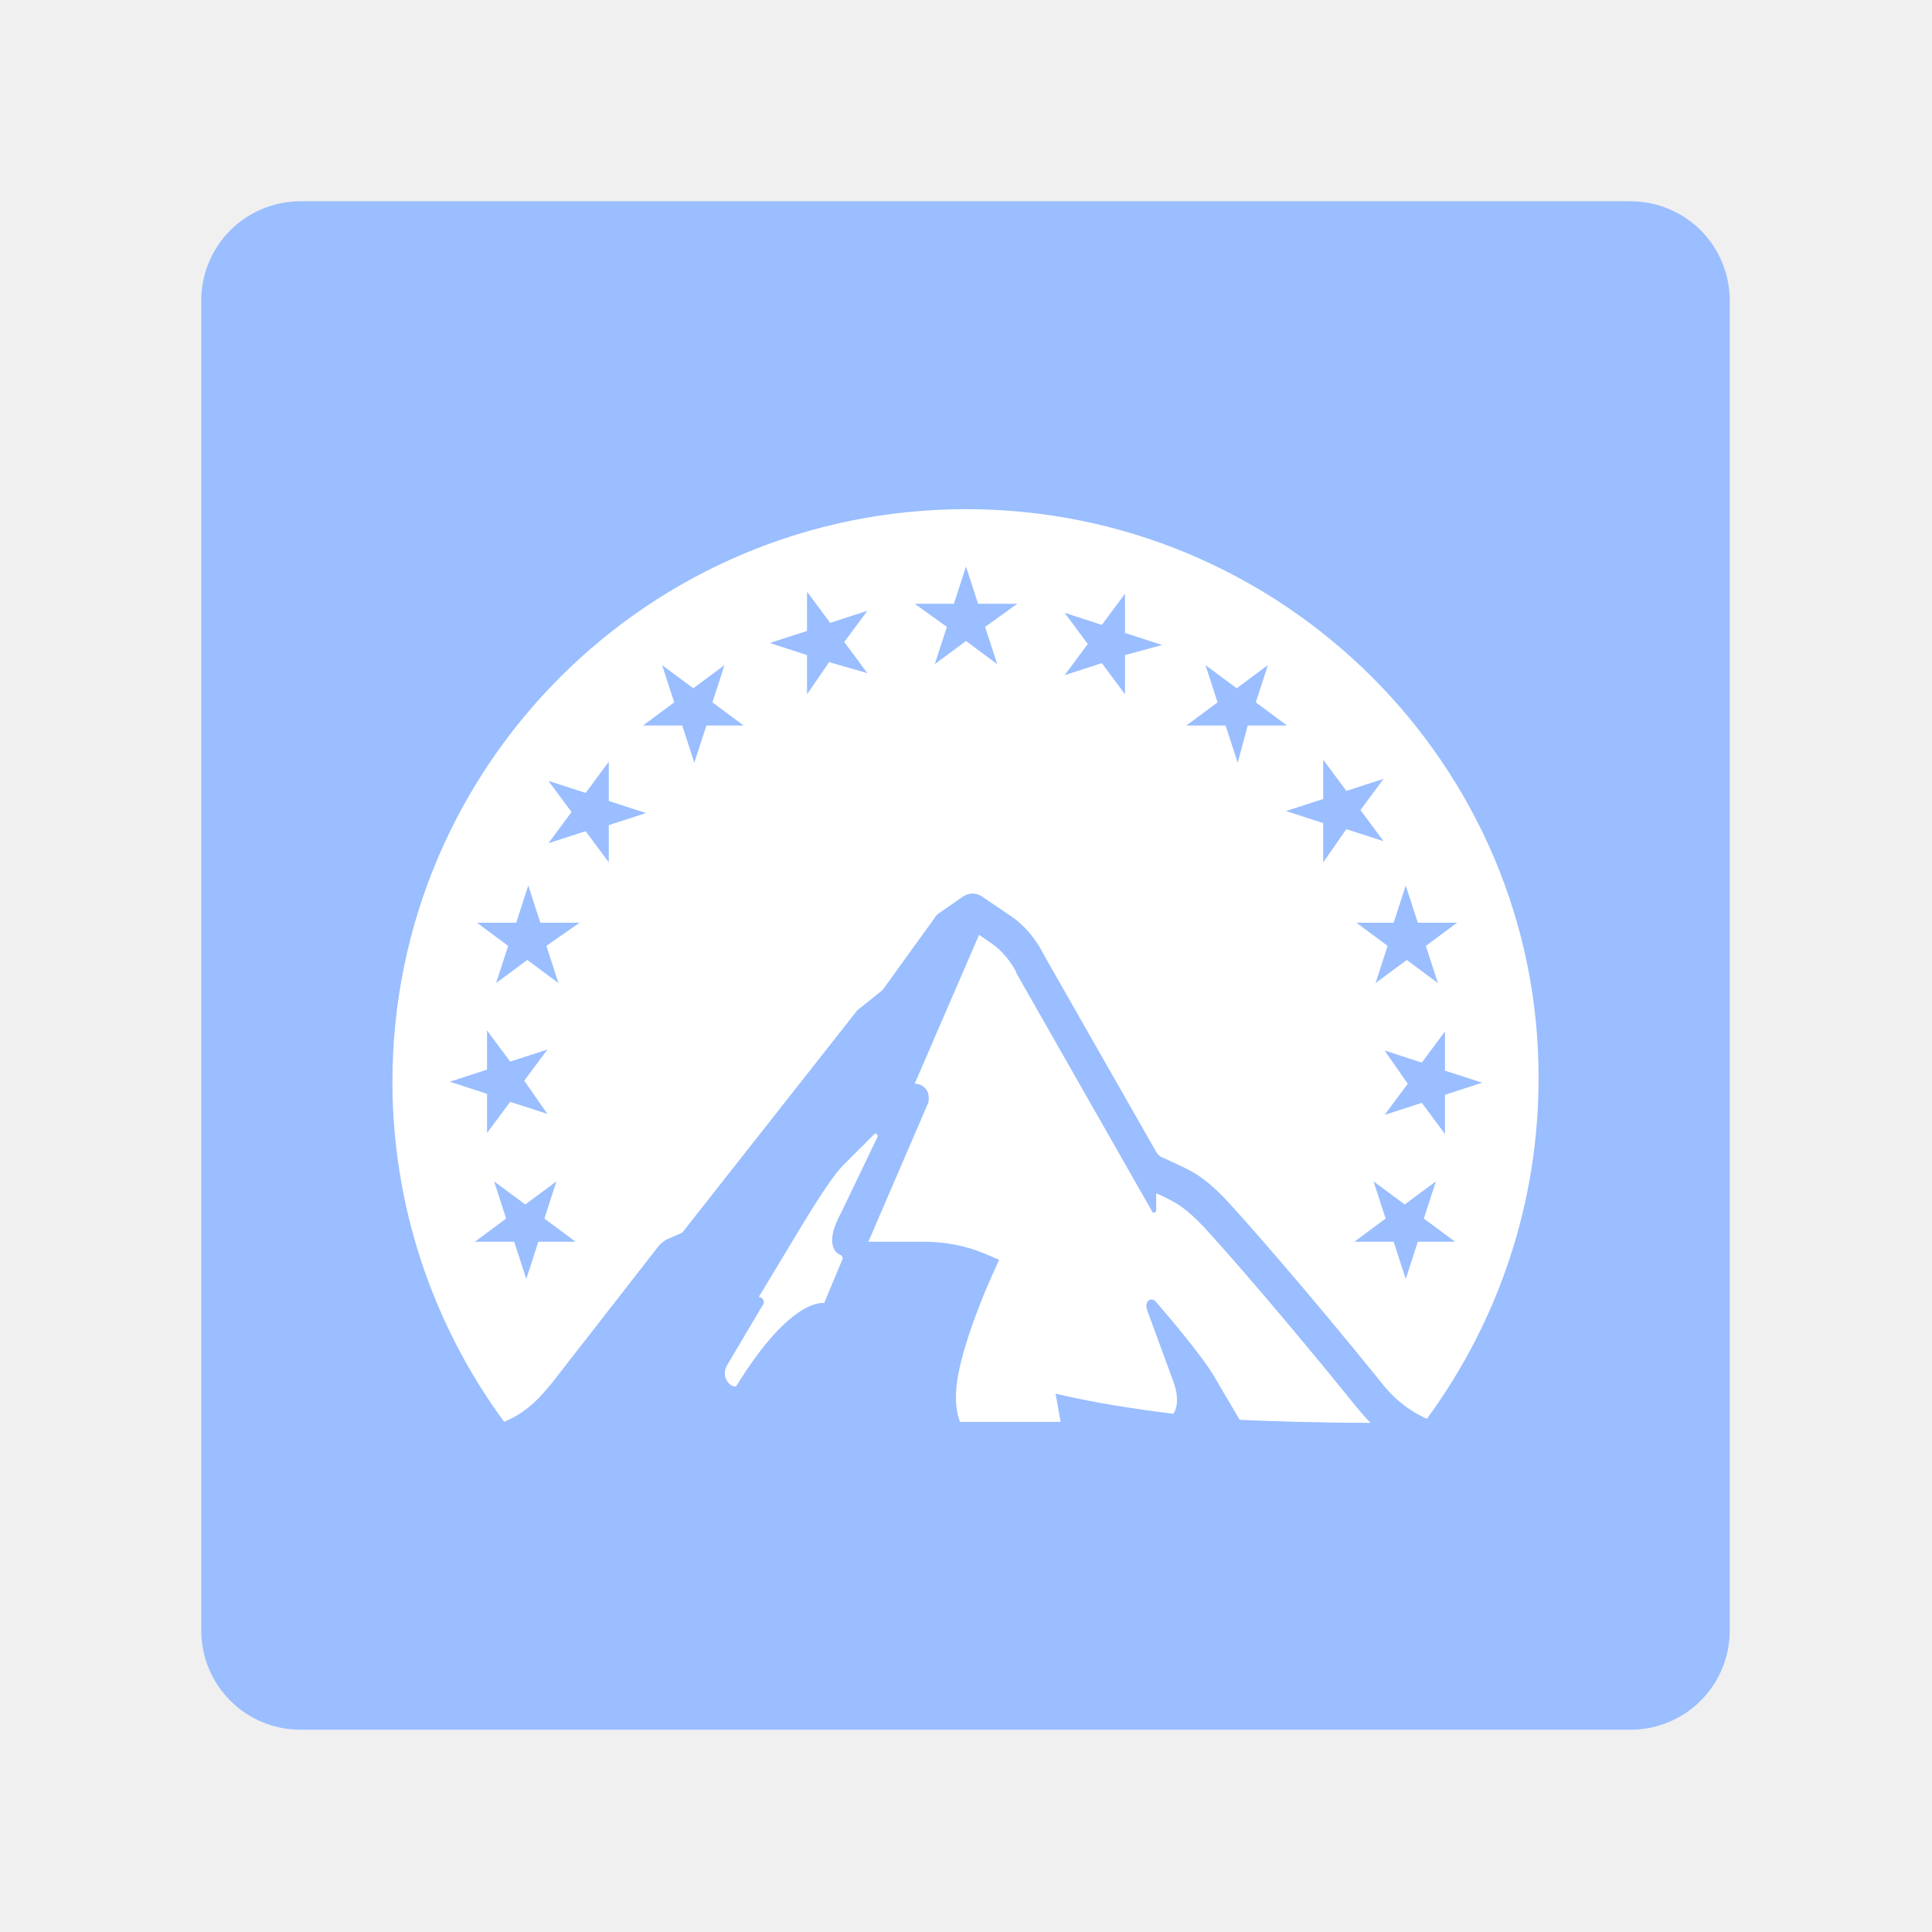
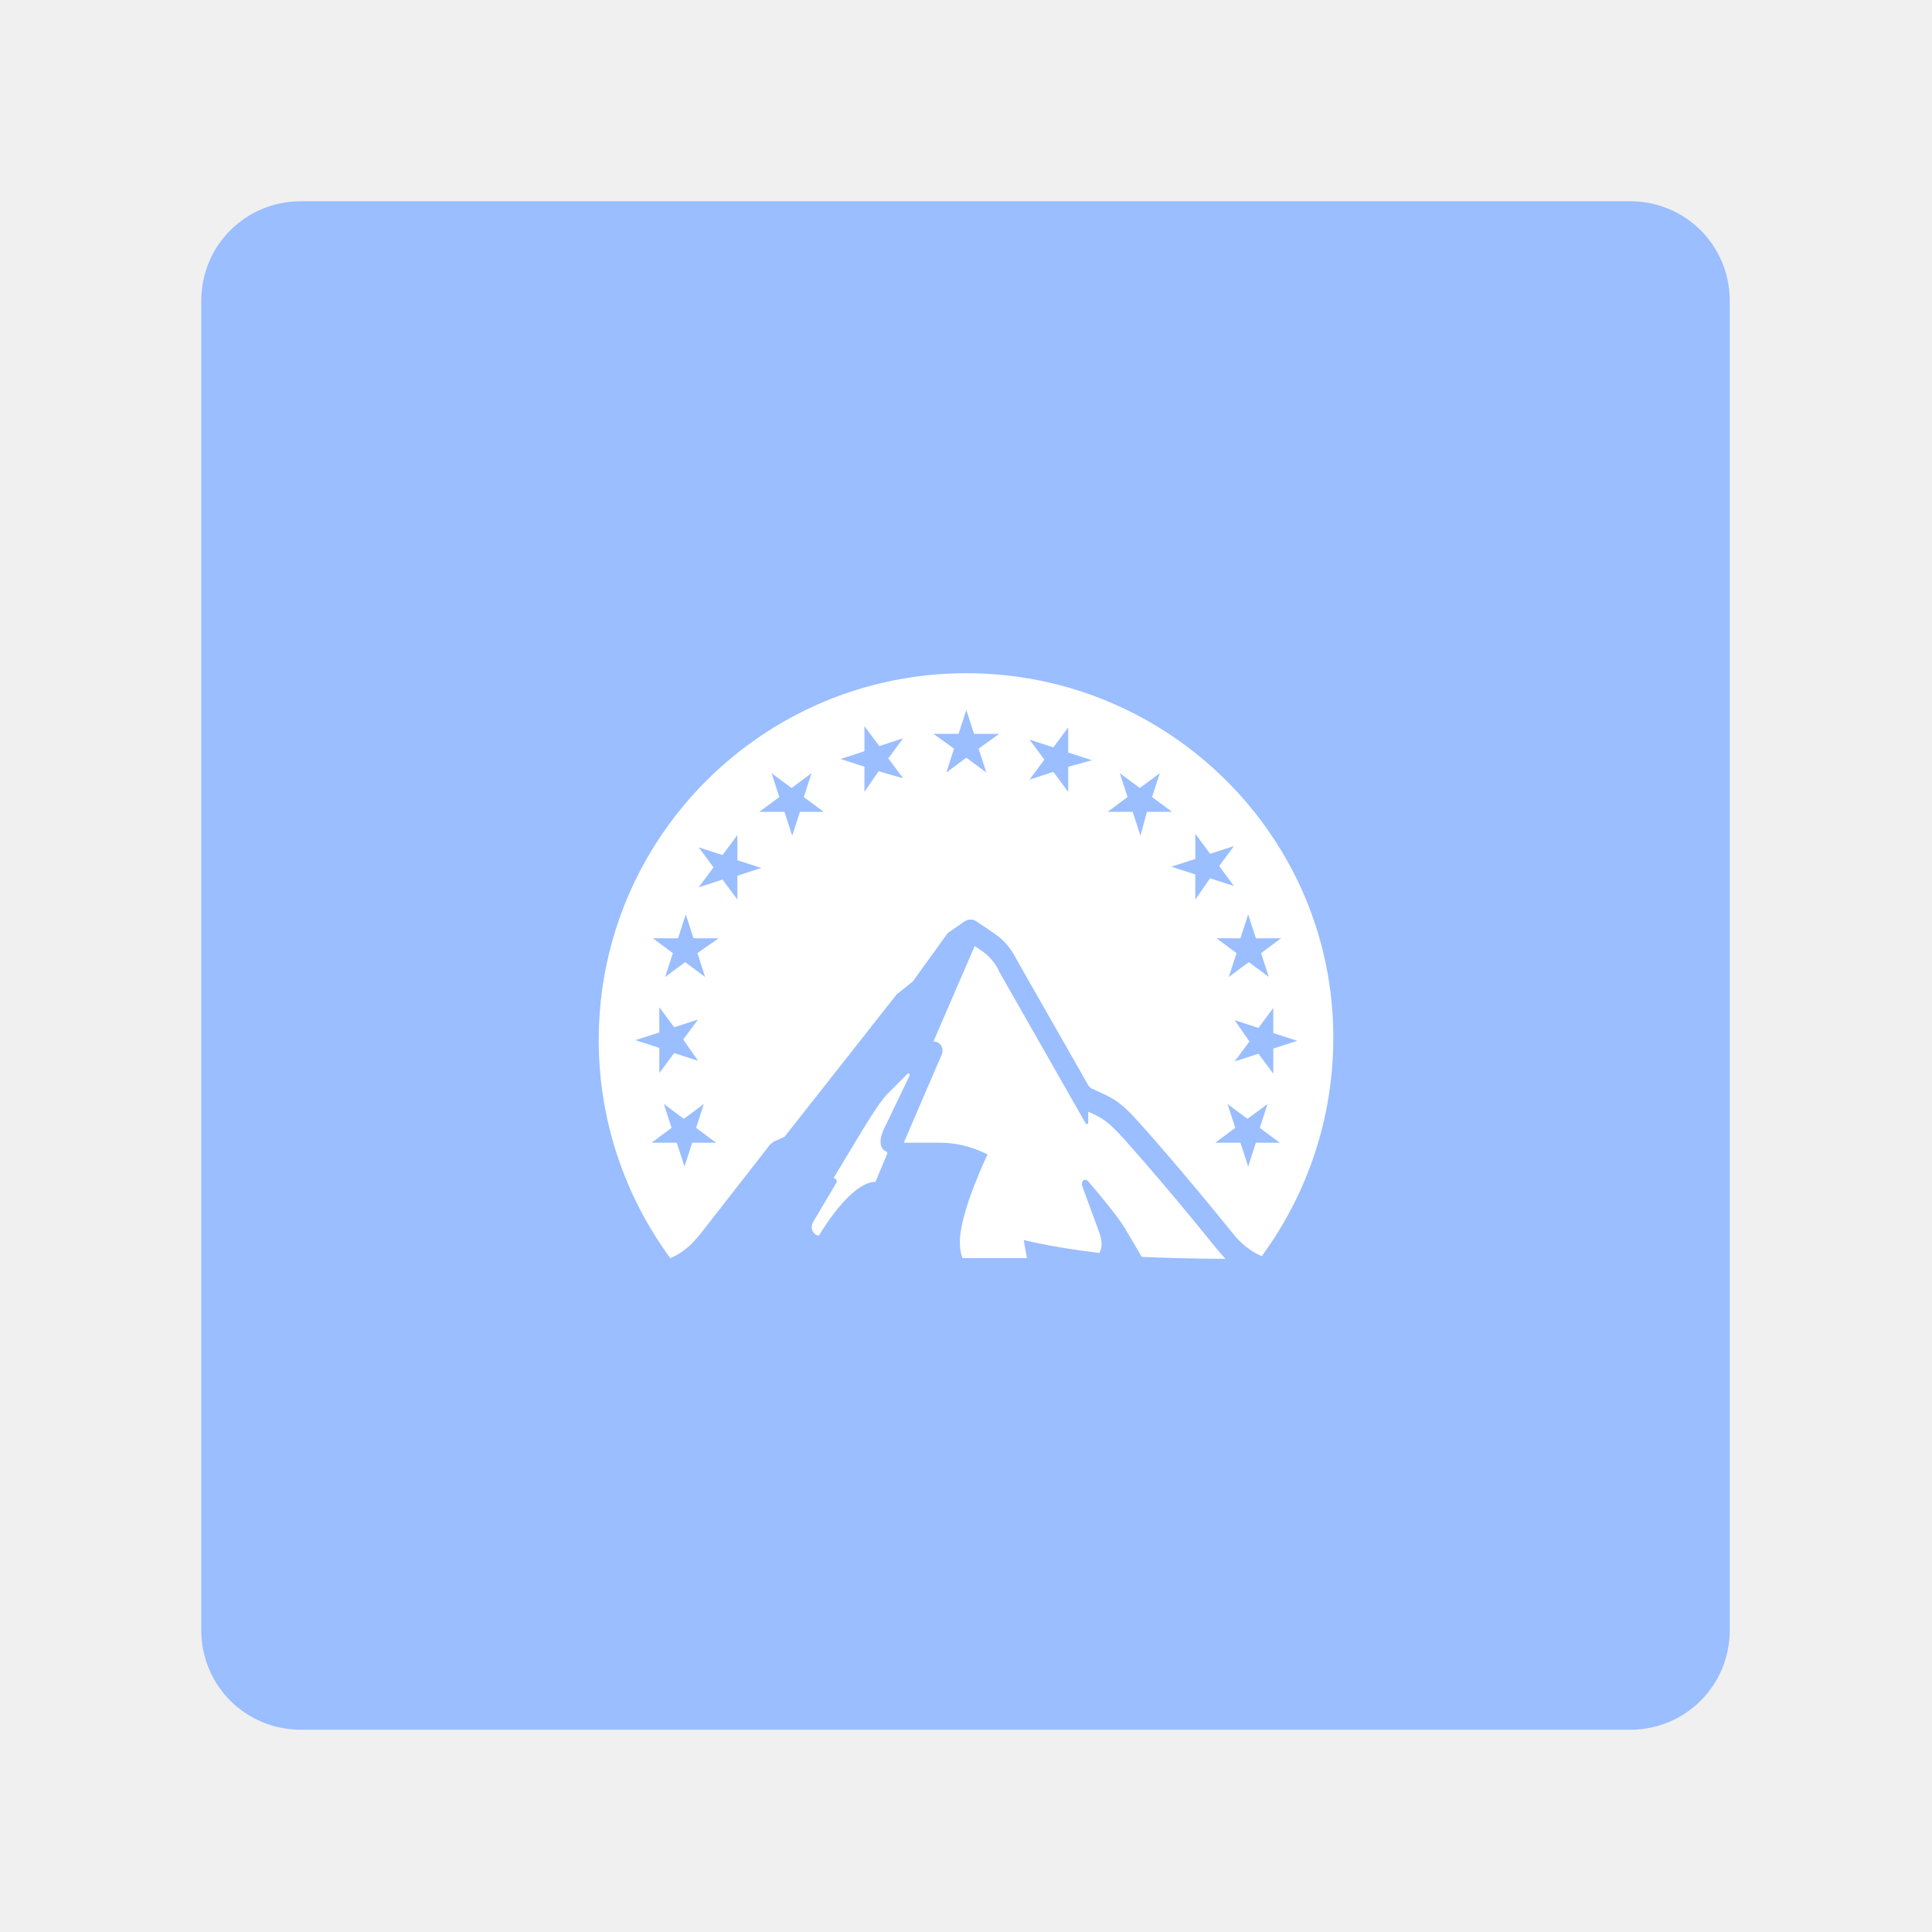
<svg xmlns="http://www.w3.org/2000/svg" version="1.1" id="svg14" x="0px" y="0px" viewBox="0 0 192 192" style="enable-background:new 0 0 192 192;" xml:space="preserve">
-   <style type="text/css">
+   <defs id="defs9" />
+   <style type="text/css" id="style2">
	.st0{fill:#9ABEFF;enable-background:new    ;}
	.st1{fill:#FFFFFF;}
</style>
  <path id="rect2" class="st0" d="M29.9,20h132.1c5.5,0,9.9,4.4,9.9,9.9v132.1c0,5.5-4.4,9.9-9.9,9.9H29.9c-5.5,0-9.9-4.4-9.9-9.9  V29.9C20,24.4,24.4,20,29.9,20z" />
-   <path class="st1" d="M83.5,124.7c-0.6-0.2-1.5-1.3,0.1-4.2l3.6-7.5c0.1-0.2-0.2-0.5-0.3-0.3l-3.2,3.2c-1.5,1.6-4,5.9-4.5,6.7  l-3.8,6.3c0.3,0,0.5,0.2,0.5,0.5c0,0.1,0,0.2-0.1,0.3l-3.5,5.9c-0.9,1.5,0.7,2.5,0.9,2.1c5.5-8.9,8.7-8.2,8.7-8.2l1.8-4.3  C83.8,125,83.7,124.8,83.5,124.7C83.5,124.7,83.5,124.7,83.5,124.7z M96,50.6c-31.5,0-57,25.5-57,56.9c0,12.2,3.9,24,11.1,33.8  c2.4-1,3.7-2.6,4.7-3.8l10.6-13.6c0.2-0.3,0.5-0.5,0.8-0.7l1.6-0.7l17.4-22.1l2.5-2l5.2-7.2c0.1-0.2,0.3-0.4,0.5-0.5l2.3-1.6  c0.6-0.4,1.3-0.4,1.9,0l2.8,1.9c1.5,1,2.6,2.4,3.4,4l11,19.3c0.2,0.4,0.5,0.7,0.9,0.8c2.2,1.1,3.5,1.3,6.3,4.3  c1.3,1.4,7.1,7.9,15.2,17.9c1.2,1.6,2.8,2.9,4.6,3.7c7.2-9.8,11.1-21.6,11.1-33.8C153,76.1,127.5,50.6,96,50.6z M54.4,110.7  l-3.7-1.2l-2.3,3.1v-3.9l-3.7-1.2l3.7-1.2v-3.9l2.3,3.1l3.7-1.2l-2.3,3.1L54.4,110.7z M53.5,123.4l-1.2,3.7l-1.2-3.7h-3.9l3.1-2.3  l-1.2-3.7l3.1,2.3l3.1-2.3l-1.2,3.7l3.1,2.3H53.5z M54.3,94l1.2,3.7l-3.1-2.3l-3.1,2.3l1.2-3.7l-3.1-2.3h3.9l1.2-3.7l1.2,3.7h3.9  L54.3,94z M60.5,85.7l-2.3-3.1l-3.7,1.2l2.3-3.1l-2.3-3.1l3.7,1.2l2.3-3.1v3.9l3.7,1.2l-3.7,1.2L60.5,85.7L60.5,85.7z M70.2,72.1  L69,75.8l-1.2-3.7h-3.9l3.1-2.3l-1.2-3.7l3.1,2.3l3.1-2.3l-1.2,3.7l3.1,2.3L70.2,72.1L70.2,72.1L70.2,72.1z M82.4,65.8L80.2,69v-3.9  l-3.7-1.2l3.7-1.2v-3.9l2.3,3.1l3.7-1.2l-2.3,3.1l2.3,3.1L82.4,65.8z M97.9,62.3l1.2,3.7L96,63.7L92.9,66l1.2-3.7L90.9,60h3.9  l1.2-3.7l1.2,3.7h3.9L97.9,62.3z M111.8,65.1V69l-2.3-3.1l-3.7,1.2l2.3-3.1l-2.3-3.1l3.7,1.2l2.3-3.1v3.9l3.7,1.2L111.8,65.1z   M137.6,104.4l3.7,1.2l2.3-3.1v3.9l3.7,1.2l-3.7,1.2v3.9l-2.3-3.1l-3.7,1.2l2.3-3.1L137.6,104.4z M123,75.8l-1.2-3.7h-3.9l3.1-2.3  l-1.2-3.7l3.1,2.3l3.1-2.3l-1.2,3.7l3.1,2.3h-3.9L123,75.8z M131.5,85.7v-3.9l-3.7-1.2l3.7-1.2v-3.9l2.3,3.1l3.7-1.2l-2.3,3.1  l2.3,3.1l-3.7-1.2L131.5,85.7z M138.5,91.7l1.2-3.7l1.2,3.7h3.9l-3.1,2.3l1.2,3.7l-3.1-2.3l-3.1,2.3l1.2-3.7l-3.1-2.3  C134.6,91.7,138.5,91.7,138.5,91.7z M140.9,123.4l-1.2,3.7l-1.2-3.7h-3.9l3.1-2.3l-1.2-3.7l3.1,2.3l3.1-2.3l-1.2,3.7l3.1,2.3H140.9z   M116.6,140.5c0.3-0.4,0.7-1.5-0.1-3.5l-2.5-6.8c-0.3-0.9,0.4-1.4,0.9-0.8c0,0,4.8,5.5,6,7.8l2.3,3.9c2,0.1,7.6,0.3,13,0.3  c-0.5-0.5-1-1.1-1.5-1.7c-9.2-11.4-15-17.7-15-17.7c-1.9-2-2.7-2.4-4.1-3.1c-0.2-0.1-0.4-0.2-0.7-0.3v1.7c0,0.1-0.1,0.2-0.2,0.2  c-0.1,0-0.2,0-0.2-0.1L101,96.7l0-0.1c-0.6-1.1-1.4-2.1-2.4-2.8l-1.3-0.9l-6.4,14.8c0.8,0,1.4,0.6,1.4,1.4c0,0.2,0,0.4-0.1,0.6  l-5.9,13.7h5.5c2.1,0,4.2,0.4,6.1,1.2l1.4,0.6c0,0-4.3,8.9-4.3,13.6c0,0.9,0.1,1.7,0.4,2.5h10l-0.5-2.8  C108.7,139.4,112.6,140,116.6,140.5L116.6,140.5L116.6,140.5z" />
+   <path class="st1" d="m 88.021,114.394 c -0.385,-0.128 -0.961,-0.833 0.064,-2.692 l 2.307,-4.807 c 0.064,-0.128 -0.128,-0.32 -0.192,-0.192 l -2.051,2.051 c -0.961,1.025 -2.564,3.781 -2.884,4.294 l -2.435,4.038 c 0.192,0 0.32,0.128 0.32,0.32 0,0.064 0,0.128 -0.064,0.192 l -2.243,3.781 c -0.577,0.961 0.449,1.602 0.577,1.346 3.525,-5.704 5.576,-5.255 5.576,-5.255 l 1.154,-2.756 c 0.064,-0.128 0,-0.256 -0.128,-0.32 0,0 0,0 0,0 z m 8.011,-47.492 c -20.189,0 -36.532,16.343 -36.532,36.468 0,7.819 2.5,15.382 7.114,21.663 1.538,-0.641 2.371,-1.666 3.012,-2.435 l 6.794,-8.716 c 0.128,-0.192 0.32,-0.32 0.513,-0.449 l 1.025,-0.449 11.152,-14.164 1.602,-1.282 3.333,-4.615 c 0.064,-0.128 0.192,-0.256 0.32,-0.32 l 1.474,-1.025 c 0.385,-0.256 0.833,-0.256 1.218,0 l 1.795,1.218 c 0.961,0.641 1.666,1.538 2.179,2.564 l 7.05,12.37 c 0.128,0.256 0.32,0.449 0.577,0.513 1.41,0.705 2.243,0.833 4.038,2.756 0.833,0.897 4.55,5.063 9.742,11.472 0.769,1.025 1.795,1.859 2.948,2.371 4.615,-6.281 7.114,-13.844 7.114,-21.663 0.064,-19.932 -16.279,-36.276 -36.468,-36.276 z m -26.662,38.519 -2.371,-0.769 -1.474,1.987 v -2.5 l -2.371,-0.769 2.371,-0.769 v -2.5 l 1.474,1.987 2.371,-0.769 -1.474,1.987 z m -0.577,8.14 -0.769,2.371 -0.769,-2.371 h -2.5 l 1.987,-1.474 -0.769,-2.371 1.987,1.474 1.987,-1.474 -0.769,2.371 1.987,1.474 z m 0.513,-18.843 0.769,2.371 -1.987,-1.474 -1.987,1.474 0.769,-2.371 -1.987,-1.474 h 2.5 l 0.769,-2.371 0.769,2.371 h 2.5 z m 3.974,-5.32 -1.474,-1.987 -2.371,0.769 1.474,-1.987 -1.474,-1.987 2.371,0.769 1.474,-1.987 v 2.5 l 2.371,0.769 -2.371,0.769 z m 6.217,-8.716 -0.769,2.371 -0.769,-2.371 h -2.5 l 1.987,-1.474 -0.769,-2.371 1.987,1.474 1.987,-1.474 -0.769,2.371 1.987,1.474 z m 7.819,-4.038 -1.41,2.051 v -2.5 l -2.371,-0.769 2.371,-0.769 v -2.5 l 1.474,1.987 2.371,-0.769 -1.474,1.987 1.474,1.987 z m 9.934,-2.243 0.769,2.371 -1.987,-1.474 -1.987,1.474 0.769,-2.371 -2.051,-1.474 h 2.5 l 0.769,-2.371 0.769,2.371 h 2.5 z m 8.909,1.795 v 2.5 l -1.474,-1.987 -2.371,0.769 1.474,-1.987 -1.474,-1.987 2.371,0.769 1.474,-1.987 v 2.5 l 2.371,0.769 z m 16.536,25.188 2.371,0.769 1.474,-1.987 v 2.5 l 2.371,0.769 -2.371,0.769 v 2.5 l -1.474,-1.987 -2.371,0.769 1.474,-1.987 z m -9.357,-18.33 -0.769,-2.371 h -2.5 l 1.987,-1.474 -0.769,-2.371 1.987,1.474 1.987,-1.474 -0.769,2.371 1.987,1.474 h -2.5 z m 5.448,6.345 v -2.5 l -2.371,-0.769 2.371,-0.769 v -2.5 l 1.474,1.987 2.371,-0.769 -1.474,1.987 1.474,1.987 -2.371,-0.769 z m 4.486,3.845 0.769,-2.371 0.769,2.371 h 2.5 l -1.987,1.474 0.769,2.371 -1.987,-1.474 -1.987,1.474 0.769,-2.371 -1.987,-1.474 c -0.128,0 2.371,0 2.371,0 z m 1.538,20.317 -0.769,2.371 -0.769,-2.371 h -2.5 l 1.987,-1.474 -0.769,-2.371 1.987,1.474 1.987,-1.474 -0.769,2.371 1.987,1.474 z m -15.574,10.96 c 0.192,-0.256 0.449,-0.961 -0.064,-2.243 l -1.602,-4.358 c -0.192,-0.577 0.256,-0.897 0.577,-0.513 0,0 3.076,3.525 3.845,4.999 l 1.474,2.5 c 1.282,0.064 4.871,0.192 8.332,0.192 -0.32,-0.32 -0.641,-0.705 -0.961,-1.09 -5.896,-7.306 -9.614,-11.344 -9.614,-11.344 -1.218,-1.282 -1.73,-1.538 -2.628,-1.987 -0.128,-0.064 -0.256,-0.128 -0.449,-0.192 v 1.09 c 0,0.064 -0.064,0.128 -0.128,0.128 -0.064,0 -0.128,0 -0.128,-0.064 L 99.237,96.449 v -0.064 c -0.385,-0.705 -0.897,-1.346 -1.538,-1.795 l -0.833,-0.577 -4.102,9.485 c 0.513,0 0.897,0.385 0.897,0.897 0,0.128 0,0.256 -0.064,0.385 l -3.781,8.78 h 3.525 c 1.346,0 2.692,0.256 3.91,0.769 l 0.897,0.385 c 0,0 -2.756,5.704 -2.756,8.716 0,0.577 0.064,1.09 0.256,1.602 h 6.409 l -0.32,-1.795 c 2.435,0.577 4.935,0.961 7.499,1.282 z" id="path6" style="stroke-width:0.641" />
+   <path id="path238" class="st0" d="M 29.9,-166.755 H 162 c 5.5,0 9.9,4.4 9.9,9.9 v 132.1 c 0,5.5 -4.4,9.9 -9.9,9.9 H 29.9 c -5.5,0 -9.9,-4.4 -9.9,-9.9 V -156.855 c 0,-5.5 4.4,-9.9 9.9,-9.9 z" />
+   <path class="st1" d="m 83.5,-62.055 c -0.6,-0.2 -1.5,-1.3 0.1,-4.2 l 3.6,-7.5 c 0.1,-0.2 -0.2,-0.5 -0.3,-0.3 l -3.2,3.2 c -1.5,1.6 -4,5.9 -4.5,6.7 l -3.8,6.3 c 0.3,0 0.5,0.2 0.5,0.5 0,0.1 0,0.2 -0.1,0.3 l -3.5,5.9 c -0.9,1.5 0.7,2.5 0.9,2.1 5.5,-8.9 8.7,-8.2 8.7,-8.2 l 1.8,-4.3 c 0.1,-0.2 0,-0.4 -0.2,-0.5 0,0 0,0 0,0 z M 96,-136.155 c -31.5,0 -57,25.5 -57,56.9 0,12.2 3.9,24 11.1,33.8 2.4,-1 3.7,-2.6 4.7,-3.8 l 10.6,-13.6 c 0.2,-0.3 0.5,-0.5 0.8,-0.7 l 1.6,-0.7 17.4,-22.1 2.5,-2 5.2,-7.2 c 0.1,-0.2 0.3,-0.4 0.5,-0.5 l 2.3,-1.6 c 0.6,-0.4 1.3,-0.4 1.9,0 l 2.8,1.9 c 1.5,1 2.6,2.4 3.4,4 l 11,19.3 c 0.2,0.4 0.5,0.7 0.9,0.8 2.2,1.1 3.5,1.3 6.3,4.3 1.3,1.4 7.1,7.9 15.2,17.9 1.2,1.6 2.8,2.9 4.6,3.7 7.2,-9.8 11.1,-21.6 11.1,-33.8 C 153,-110.655 127.5,-136.155 96,-136.155 Z m -41.6,60.1 -3.7,-1.2 -2.3,3.1 v -3.9 l -3.7,-1.2 3.7,-1.2 v -3.9 l 2.3,3.1 3.7,-1.2 -2.3,3.1 z m -0.9,12.7 -1.2,3.7 -1.2,-3.7 h -3.9 l 3.1,-2.3 -1.2,-3.7 3.1,2.3 3.1,-2.3 -1.2,3.7 3.1,2.3 z m 0.8,-29.4 1.2,3.7 -3.1,-2.3 -3.1,2.3 1.2,-3.7 -3.1,-2.3 h 3.9 l 1.2,-3.7 1.2,3.7 h 3.9 z m 6.2,-8.3 -2.3,-3.1 -3.7,1.2 2.3,-3.1 -2.3,-3.1 3.7,1.2 2.3,-3.1 v 3.9 l 3.7,1.2 -3.7,1.2 v 3.7 z m 9.7,-13.6 -1.2,3.7 -1.2,-3.7 h -3.9 l 3.1,-2.3 -1.2,-3.7 3.1,2.3 3.1,-2.3 -1.2,3.7 3.1,2.3 h -3.7 v 0 z m 12.2,-6.3 -2.2,3.2 v -3.9 l -3.7,-1.2 3.7,-1.2 v -3.9 l 2.3,3.1 3.7,-1.2 -2.3,3.1 2.3,3.1 z m 15.5,-3.5 1.2,3.7 -3.1,-2.3 -3.1,2.3 1.2,-3.7 -3.2,-2.3 h 3.9 l 1.2,-3.7 1.2,3.7 h 3.9 z m 13.9,2.8 v 3.9 l -2.3,-3.1 -3.7,1.2 2.3,-3.1 -2.3,-3.1 3.7,1.2 2.3,-3.1 v 3.9 l 3.7,1.2 z m 25.8,39.3 3.7,1.2 2.3,-3.1 v 3.9 l 3.7,1.2 -3.7,1.2 v 3.9 l -2.3,-3.1 -3.7,1.2 2.3,-3.1 z m -14.6,-28.6 -1.2,-3.7 h -3.9 l 3.1,-2.3 -1.2,-3.7 3.1,2.3 3.1,-2.3 -1.2,3.7 3.1,2.3 H 124 Z m 8.5,9.9 v -3.9 l -3.7,-1.2 3.7,-1.2 v -3.9 l 2.3,3.1 3.7,-1.2 -2.3,3.1 2.3,3.1 -3.7,-1.2 z m 7,6 1.2,-3.7 1.2,3.7 h 3.9 l -3.1,2.3 1.2,3.7 -3.1,-2.3 -3.1,2.3 1.2,-3.7 -3.1,-2.3 c -0.2,0 3.7,0 3.7,0 z m 2.4,31.7 -1.2,3.7 -1.2,-3.7 h -3.9 l 3.1,-2.3 -1.2,-3.7 3.1,2.3 3.1,-2.3 -1.2,3.7 3.1,2.3 z m -24.3,17.1 c 0.3,-0.4 0.7,-1.5 -0.1,-3.5 l -2.5,-6.8 c -0.3,-0.9 0.4,-1.4 0.9,-0.8 0,0 4.8,5.5 6,7.8 l 2.3,3.9 c 2,0.1 7.6,0.3 13,0.3 -0.5,-0.5 -1,-1.1 -1.5,-1.7 -9.2,-11.4 -15,-17.7 -15,-17.7 -1.9,-2 -2.7,-2.4 -4.1,-3.1 -0.2,-0.1 -0.4,-0.2 -0.7,-0.3 v 1.7 c 0,0.1 -0.1,0.2 -0.2,0.2 -0.1,0 -0.2,0 -0.2,-0.1 l -13.5,-23.7 v -0.1 c -0.6,-1.1 -1.4,-2.1 -2.4,-2.8 l -1.3,-0.9 -6.4,14.8 c 0.8,0 1.4,0.6 1.4,1.4 0,0.2 0,0.4 -0.1,0.6 l -5.9,13.7 h 5.5 c 2.1,0 4.2,0.4 6.1,1.2 l 1.4,0.6 c 0,0 -4.3,8.9 -4.3,13.6 0,0.9 0.1,1.7 0.4,2.5 h 10 l -0.5,-2.8 c 3.8,0.9 7.7,1.5 11.7,2 v 0 z" id="path240" />
</svg>
